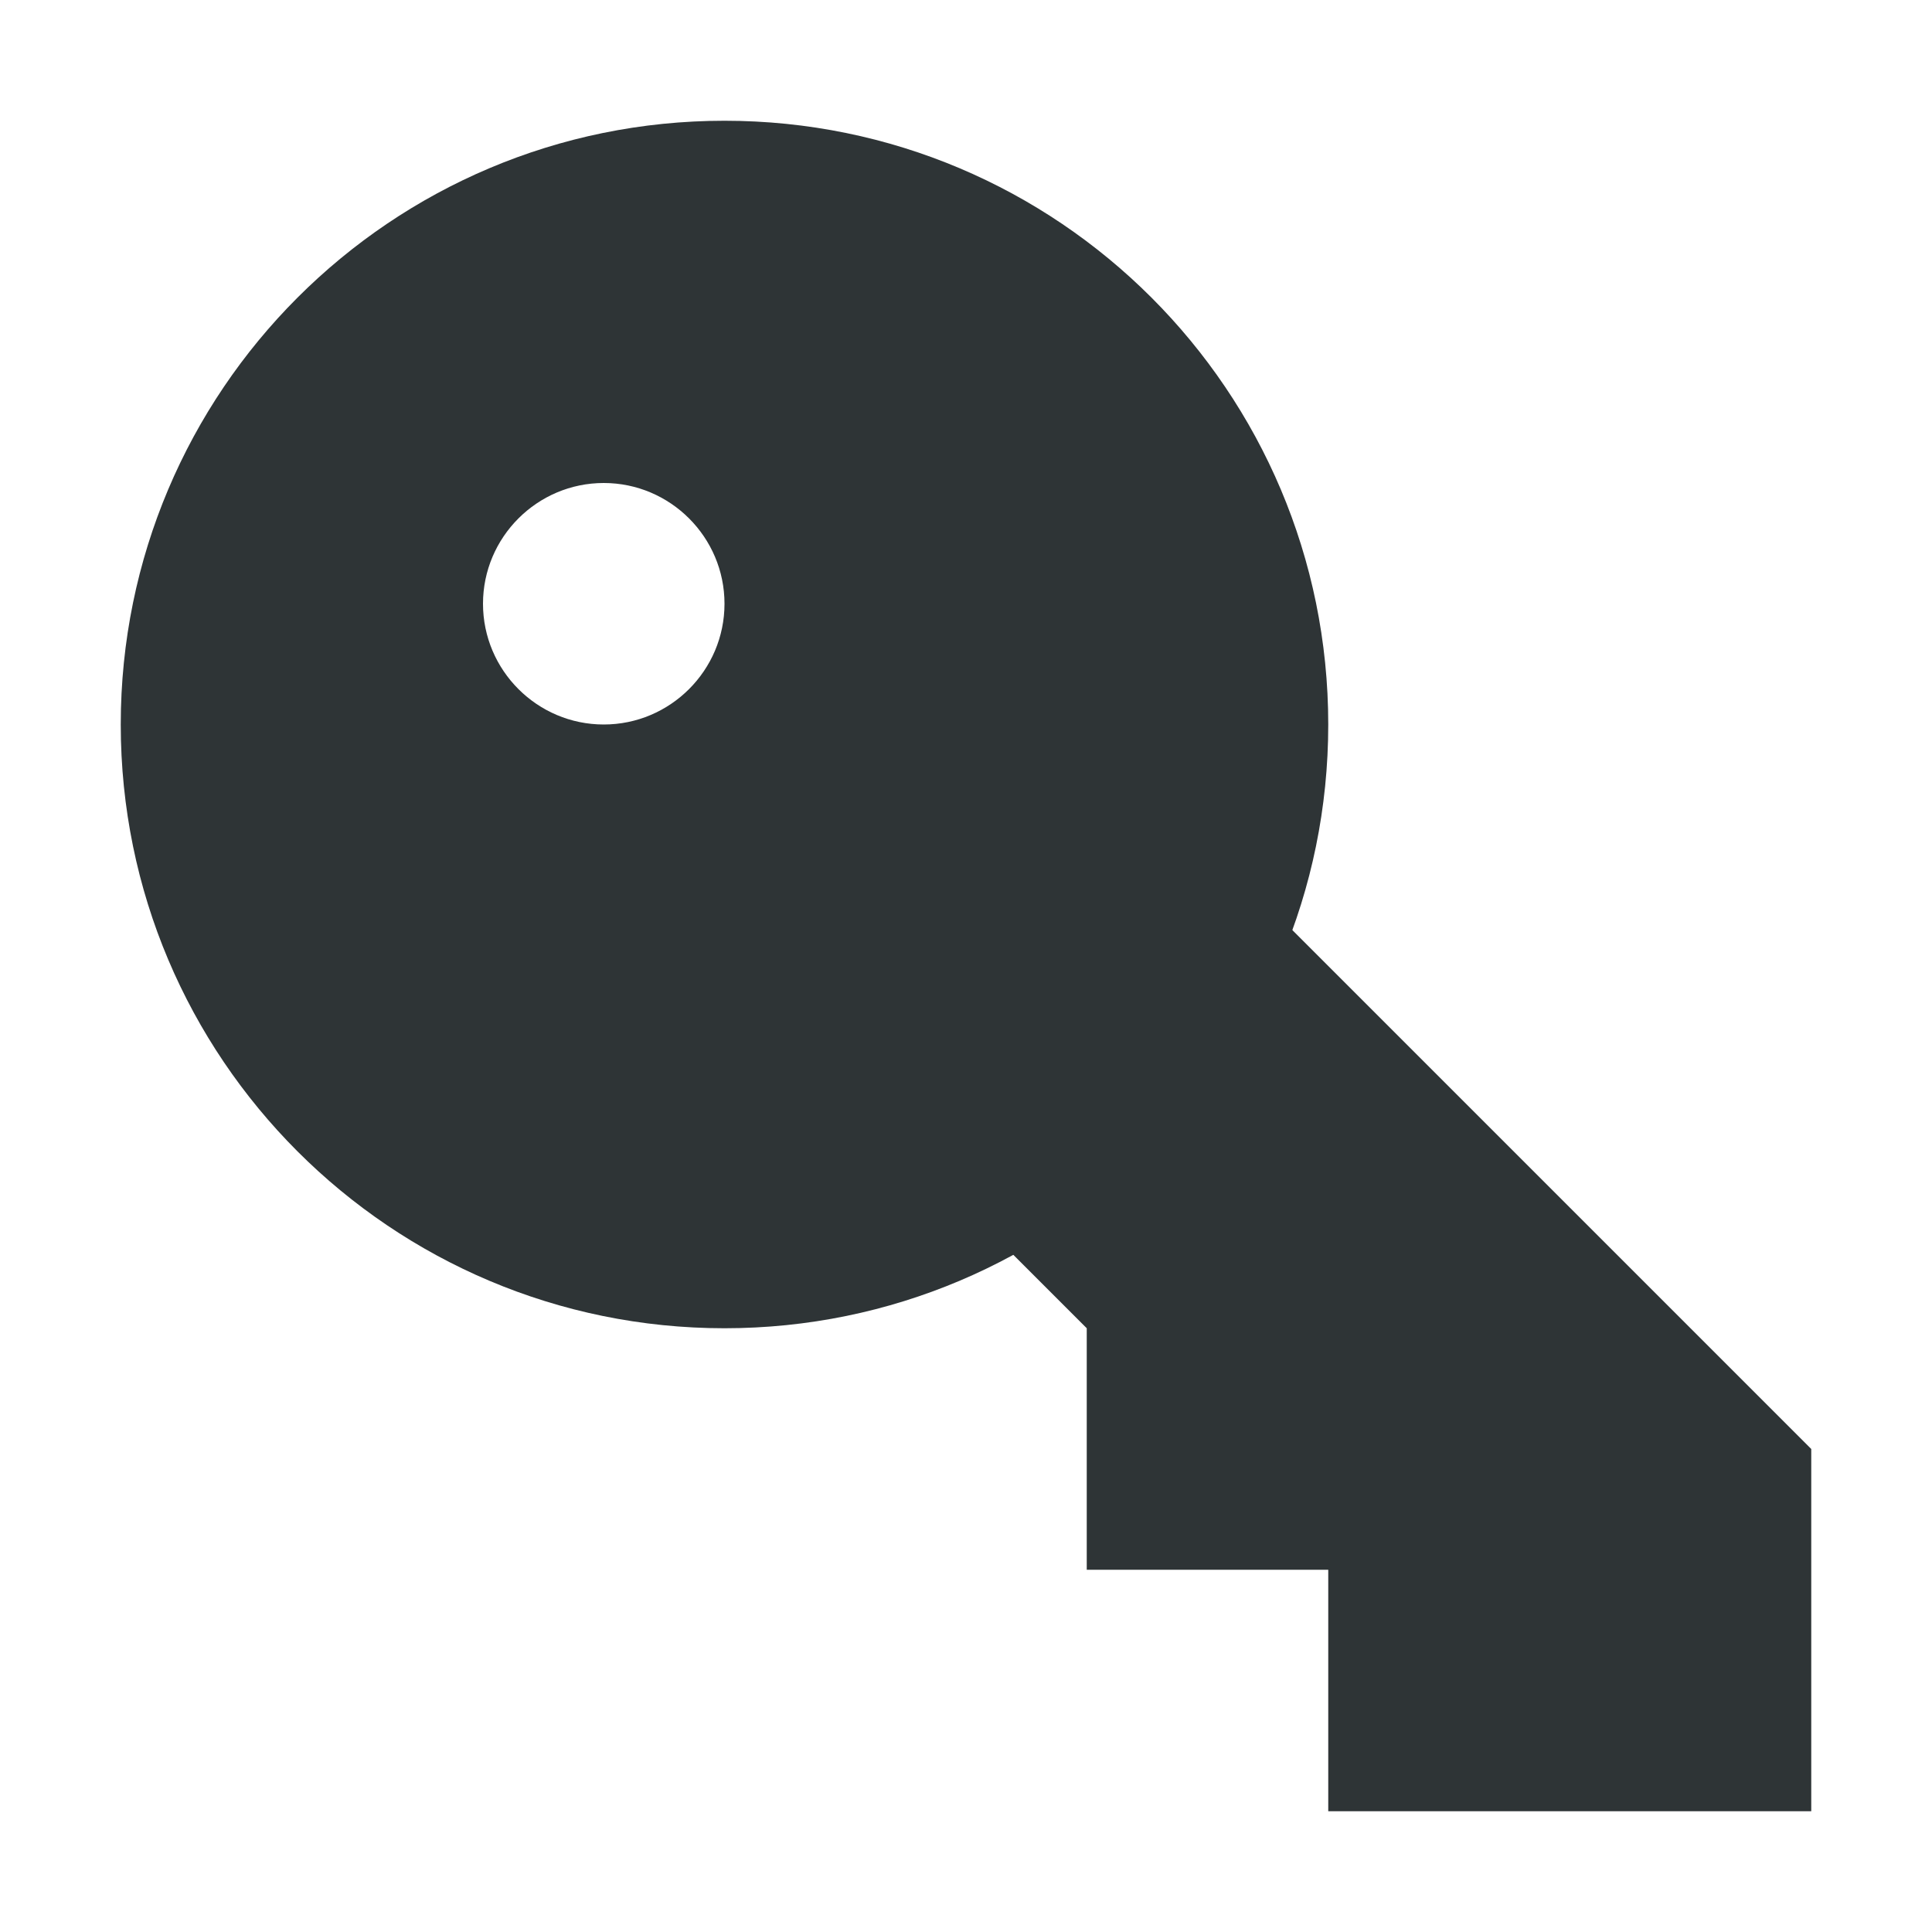
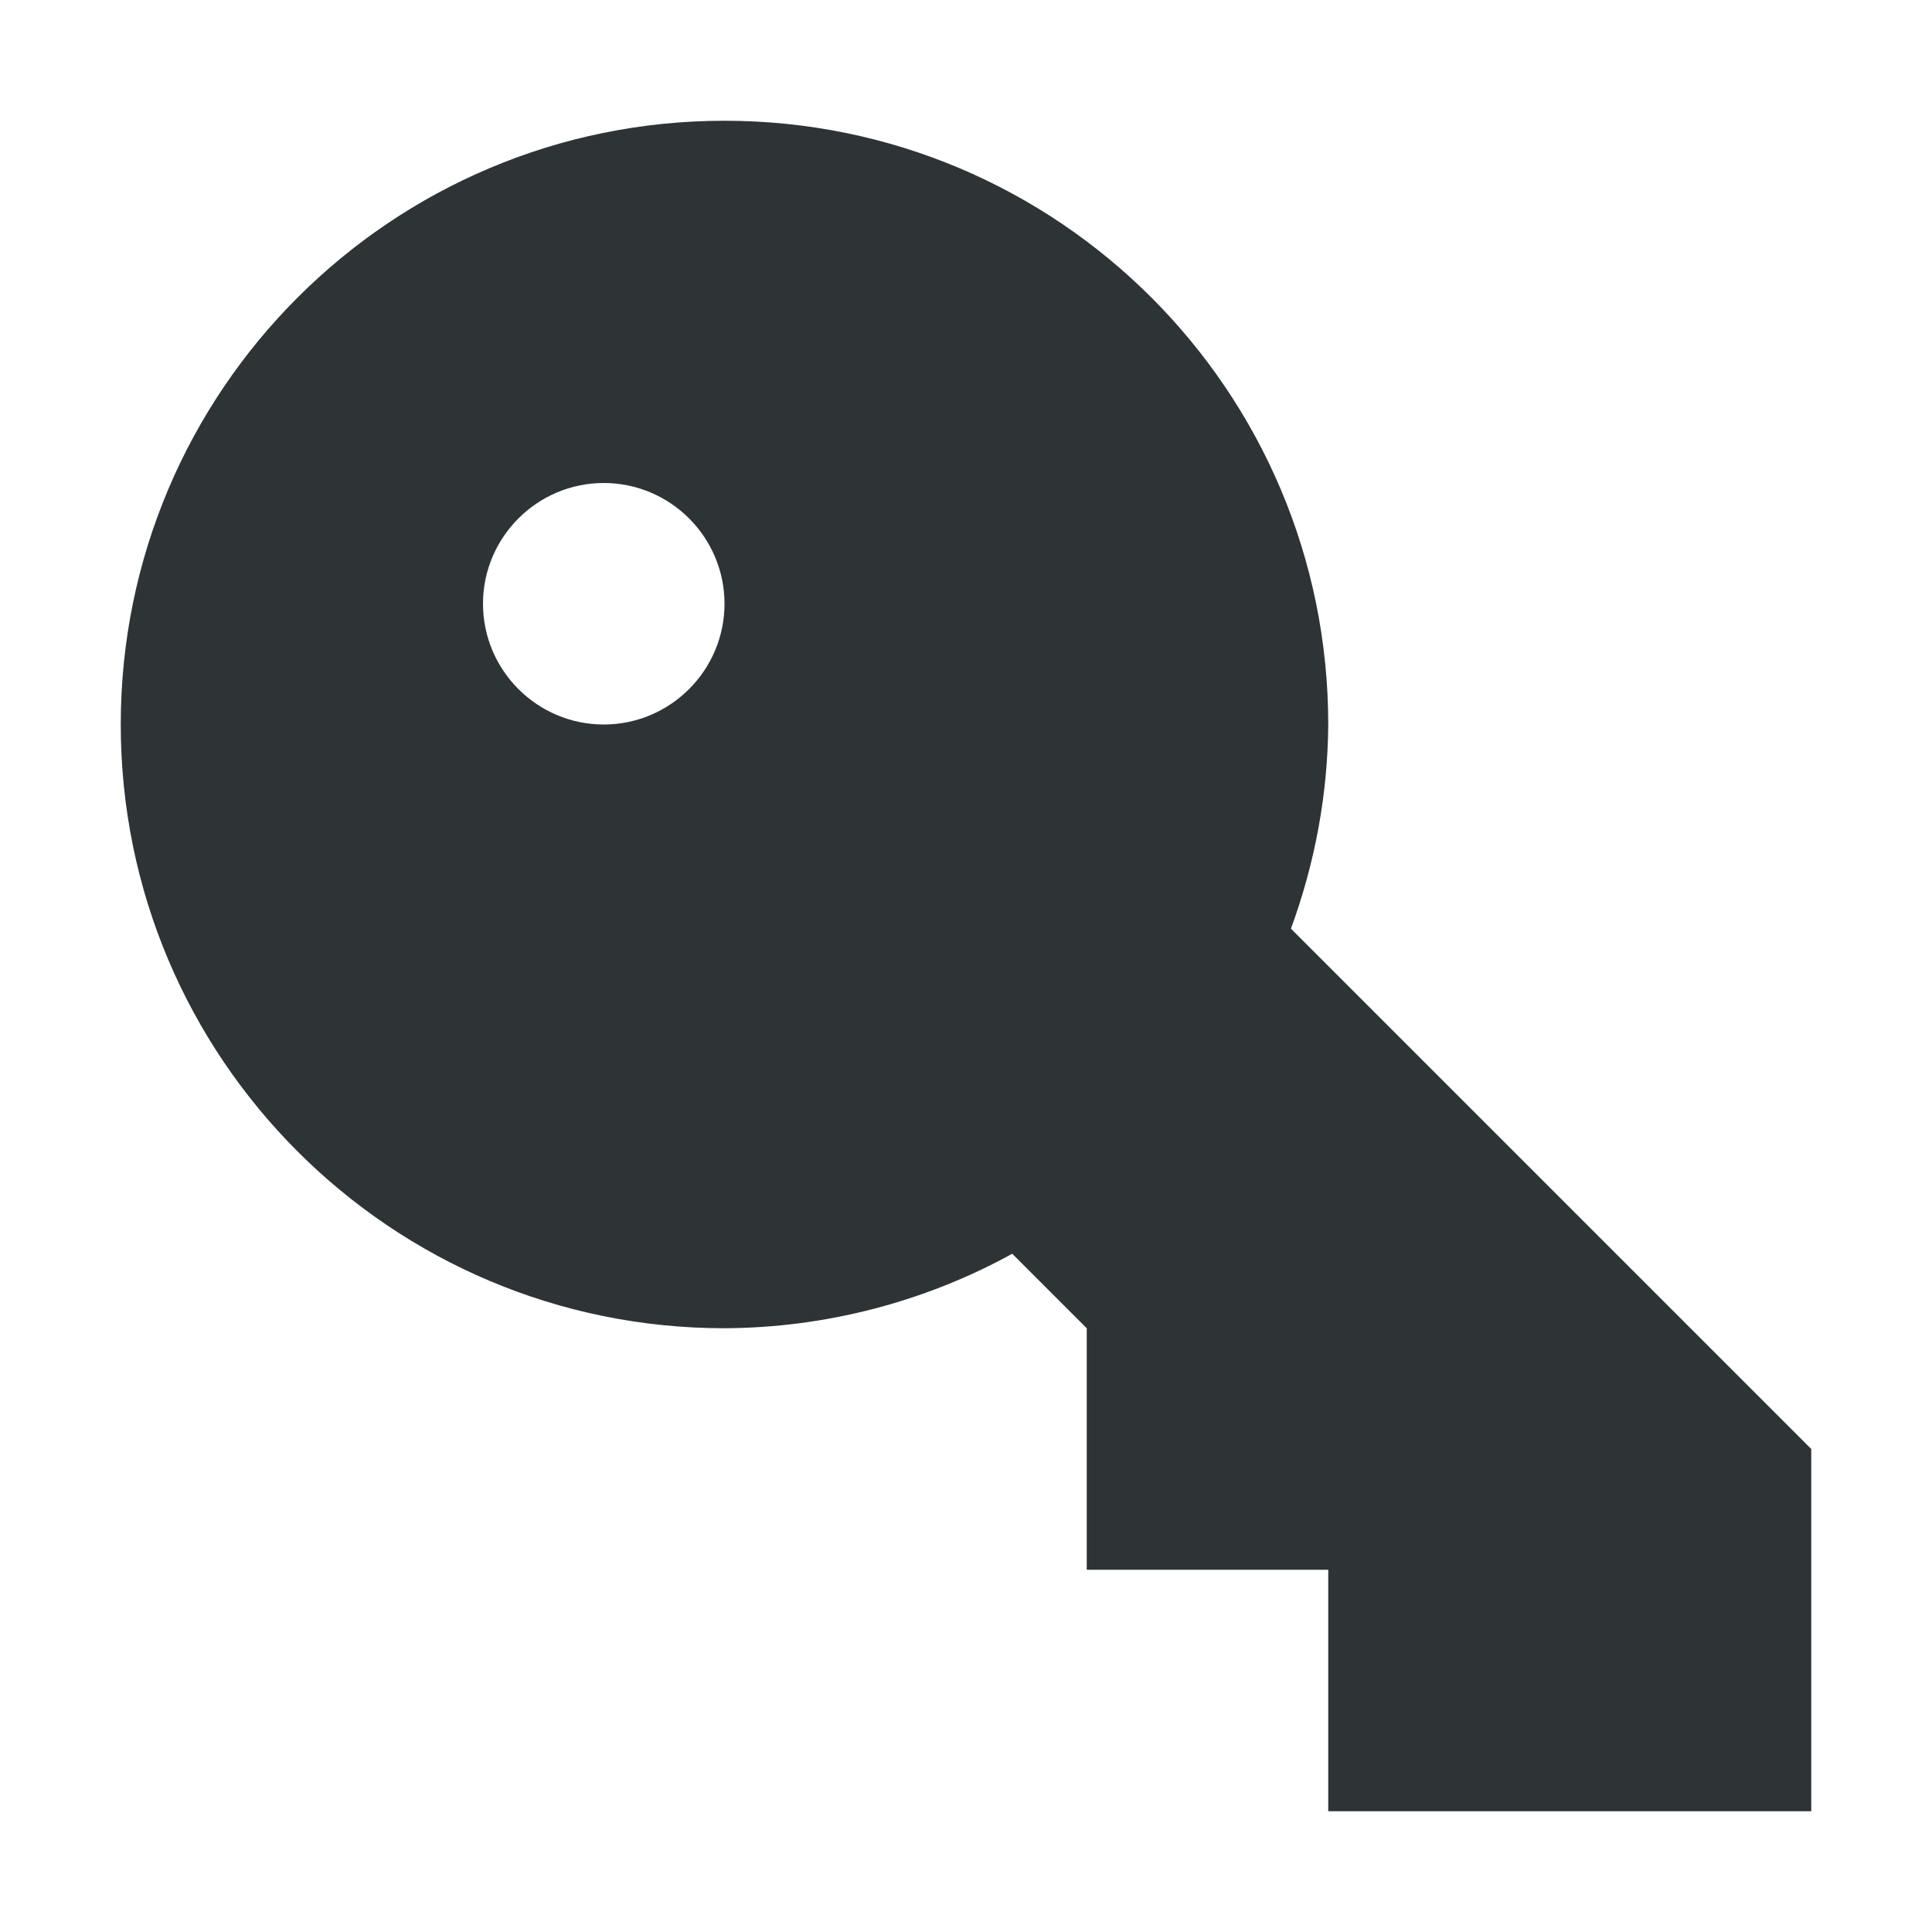
<svg xmlns="http://www.w3.org/2000/svg" height="16px" viewBox="0 0 16 16" width="16px">
-   <g fill="#2e3436">
-     <path d="m 11 6 c 0 -2.762 -2.238 -5 -5 -5 s -5 2.238 -5 5 s 2.238 5 5 5 s 5 -2.238 5 -5 z m -5 -1 c 0 0.551 -0.449 1 -1 1 s -1 -0.449 -1 -1 s 0.449 -1 1 -1 s 1 0.449 1 1 z m 0 0" />
-     <path d="m 15 15 v -3 l -6 -6 l -1 4 l 1 1 v 2 h 2 v 2 z m 0 0" />
-   </g>
+   <path d="m 6 1 c -2.762 0 -5 2.238 -5 5 s 2.238 5 5 5 c 0.832 -0.004 1.652 -0.215 2.383 -0.617 l 0.617 0.617 v 2 h 2 v 2 h 4 v -3 l -4.309 -4.309 c 0.199 -0.543 0.305 -1.113 0.309 -1.691 c 0 -2.762 -2.238 -5 -5 -5 z m -1 3 c 0.551 0 1 0.449 1 1 s -0.449 1 -1 1 s -1 -0.449 -1 -1 s 0.449 -1 1 -1 z m 0 0" fill="#2e3436" />
</svg>
